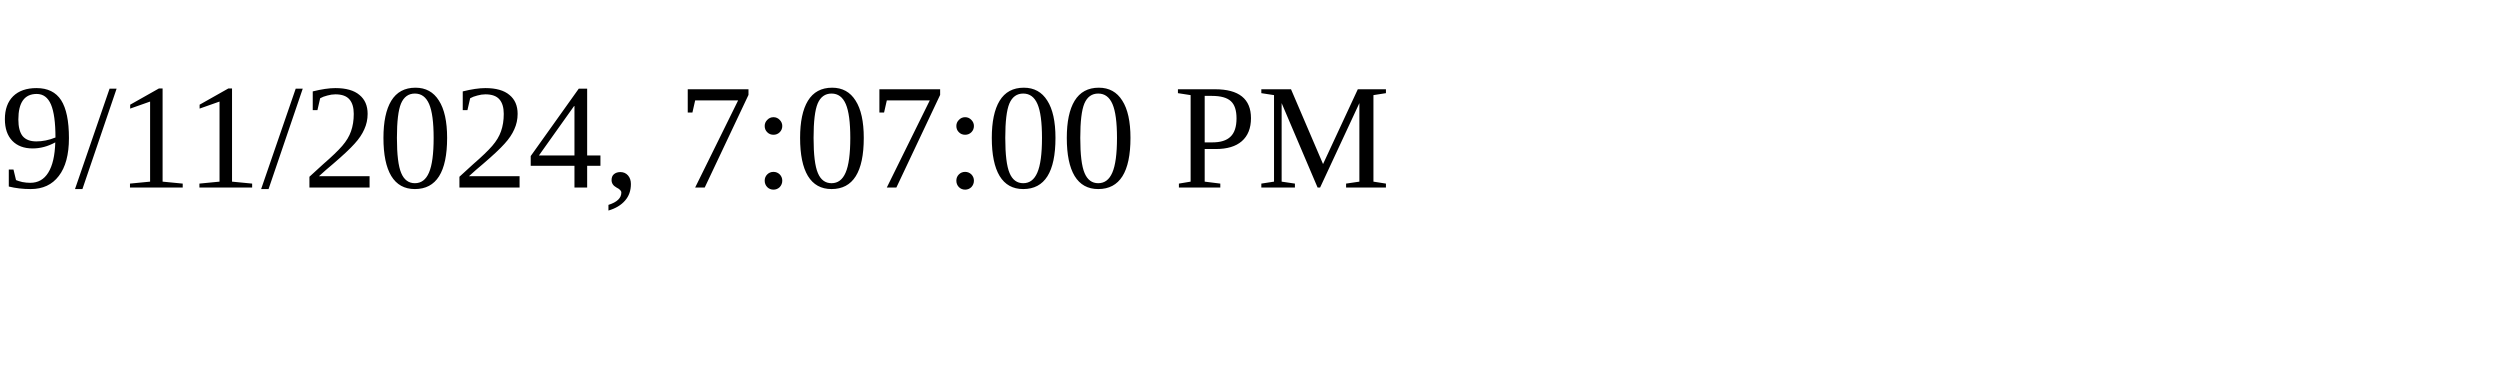
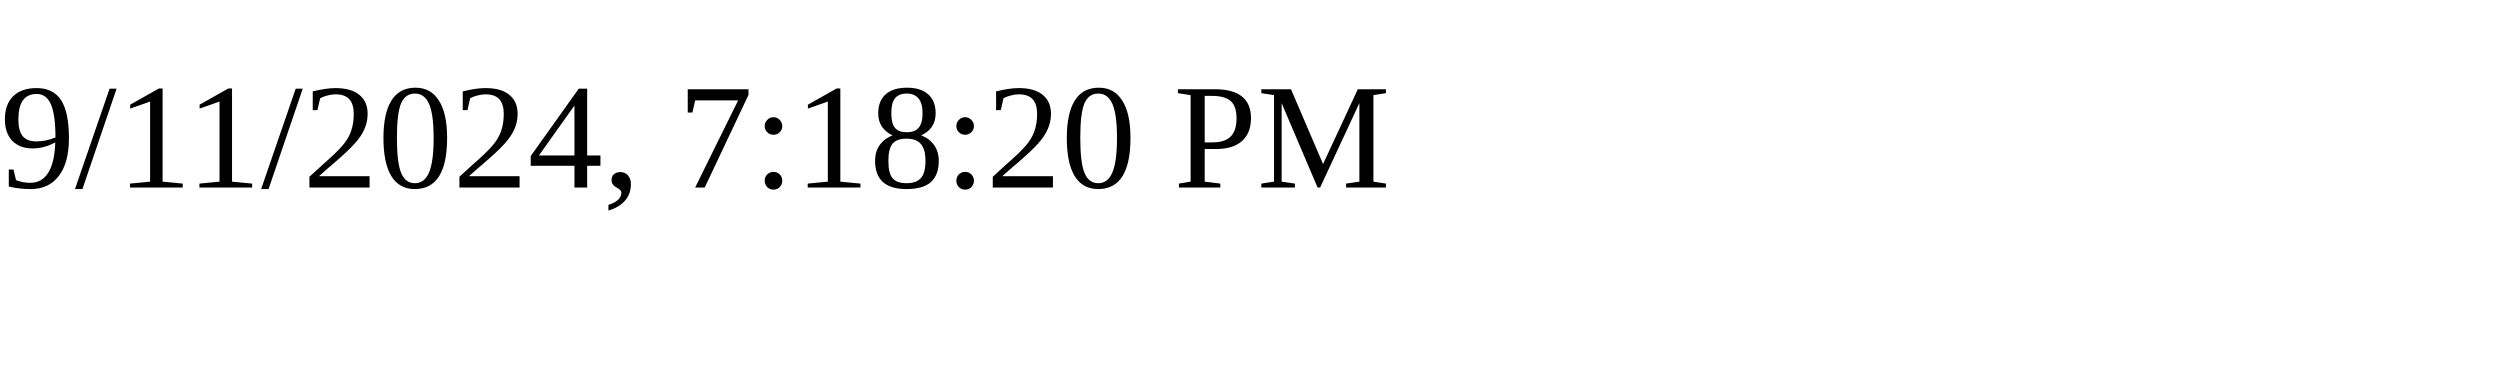
<svg xmlns="http://www.w3.org/2000/svg" height="30" width="200">
-   <text x="0" y="15">9/11/2024, 7:07:00 PM</text>
+   <text x="0" y="15">9/11/2024, 7:18:20 PM</text>
</svg>
